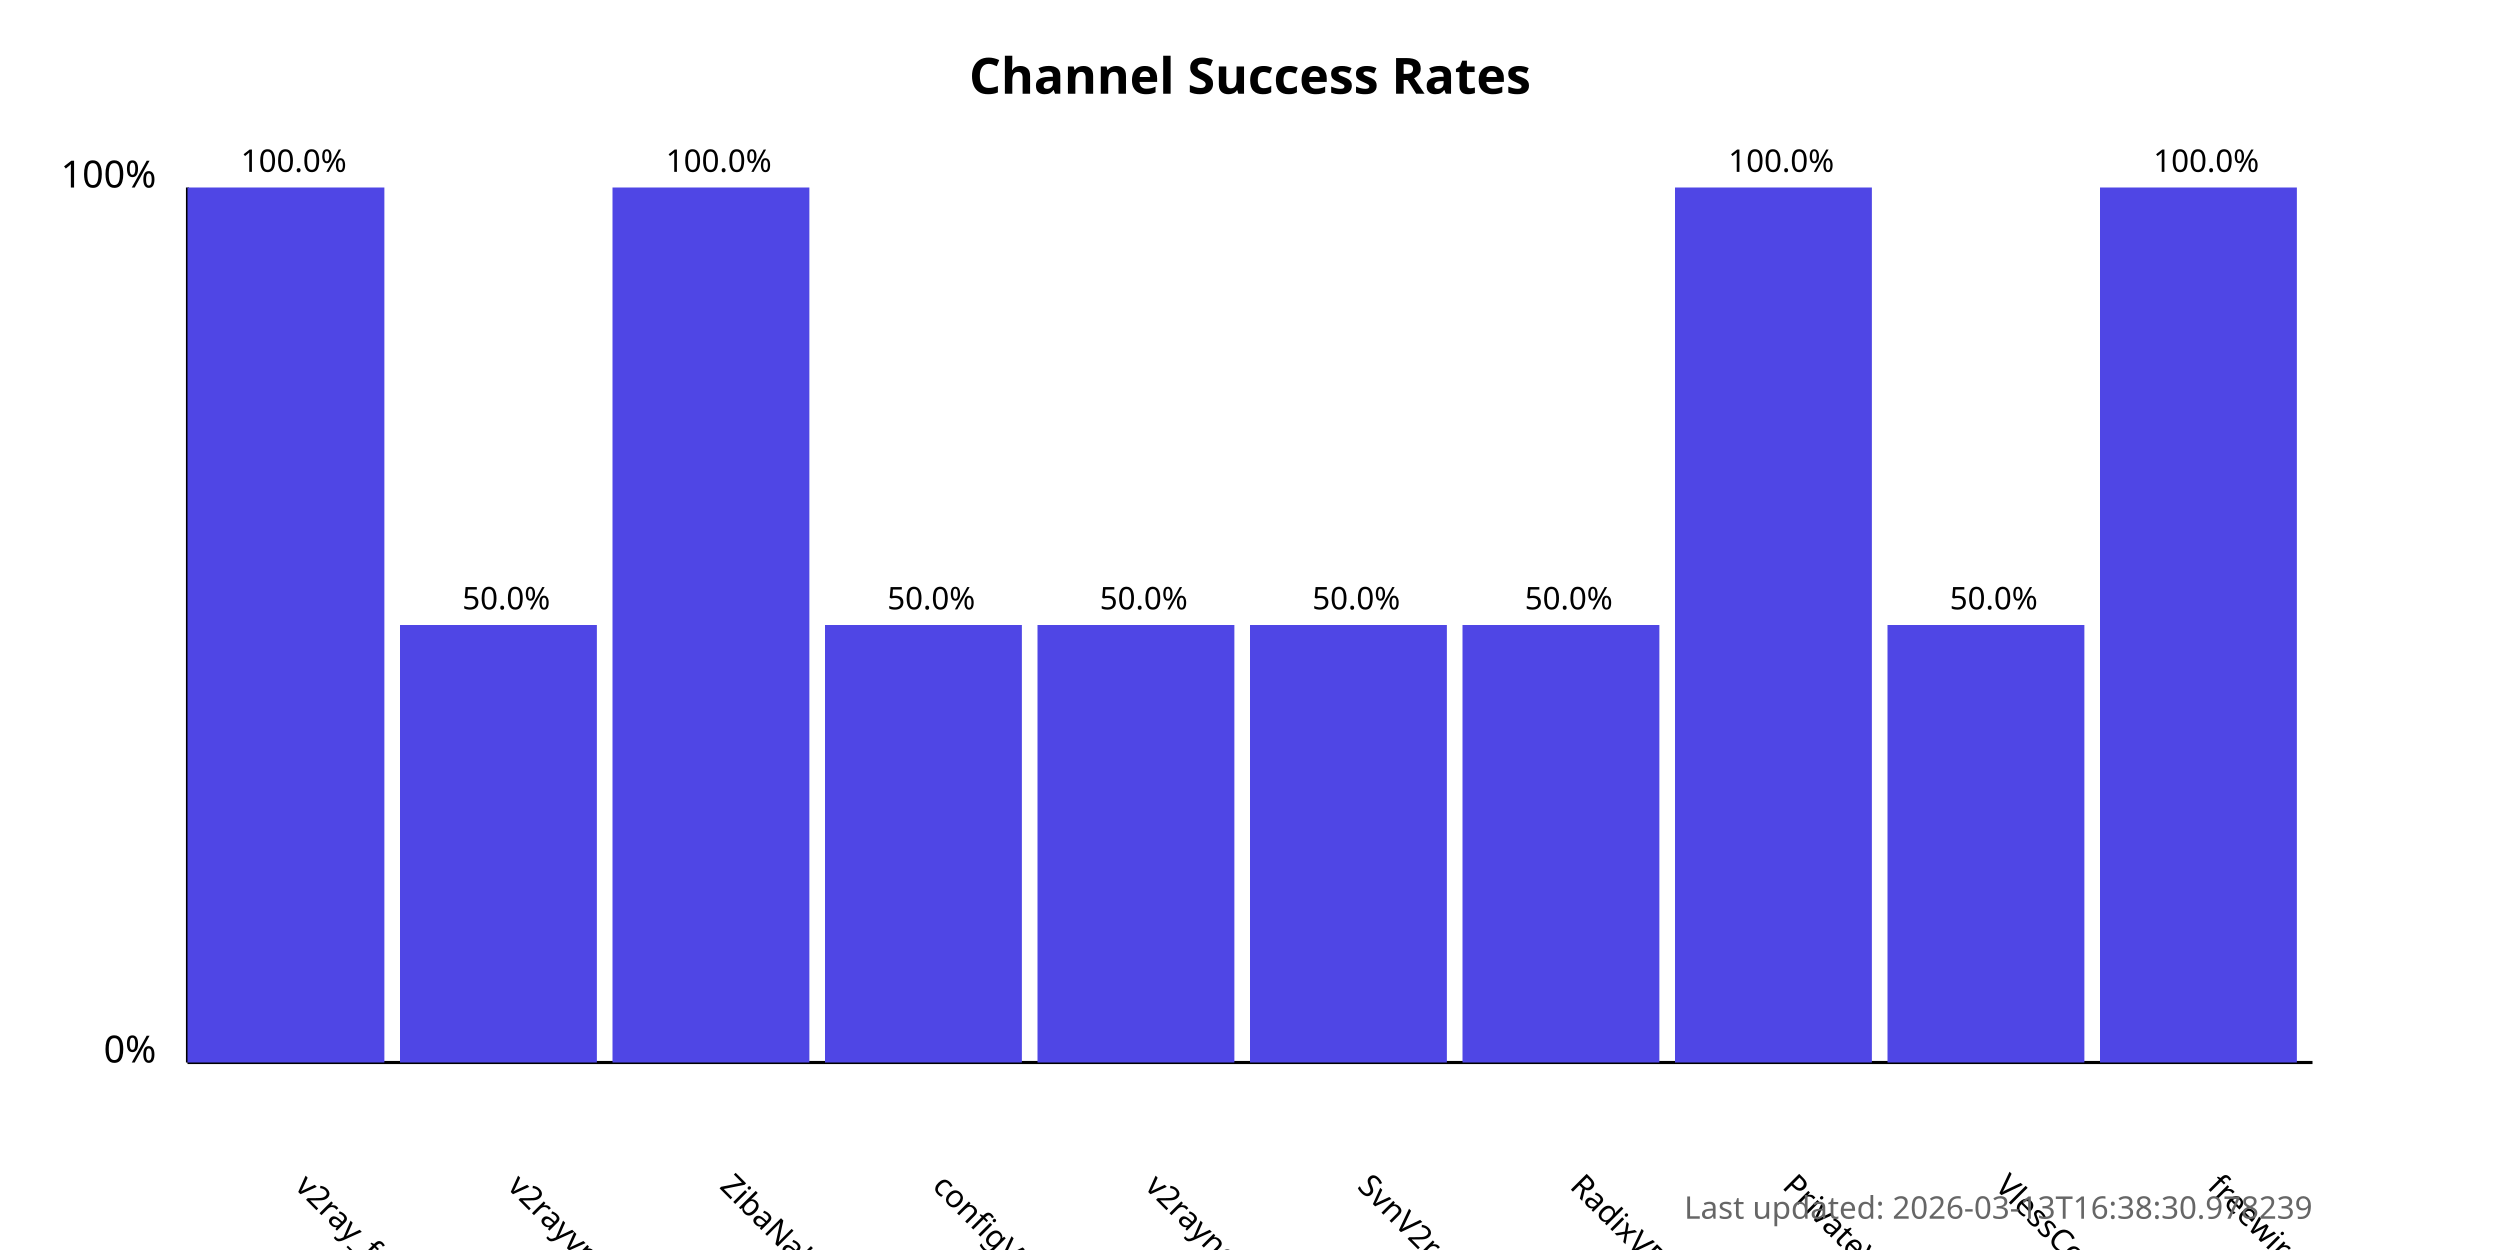
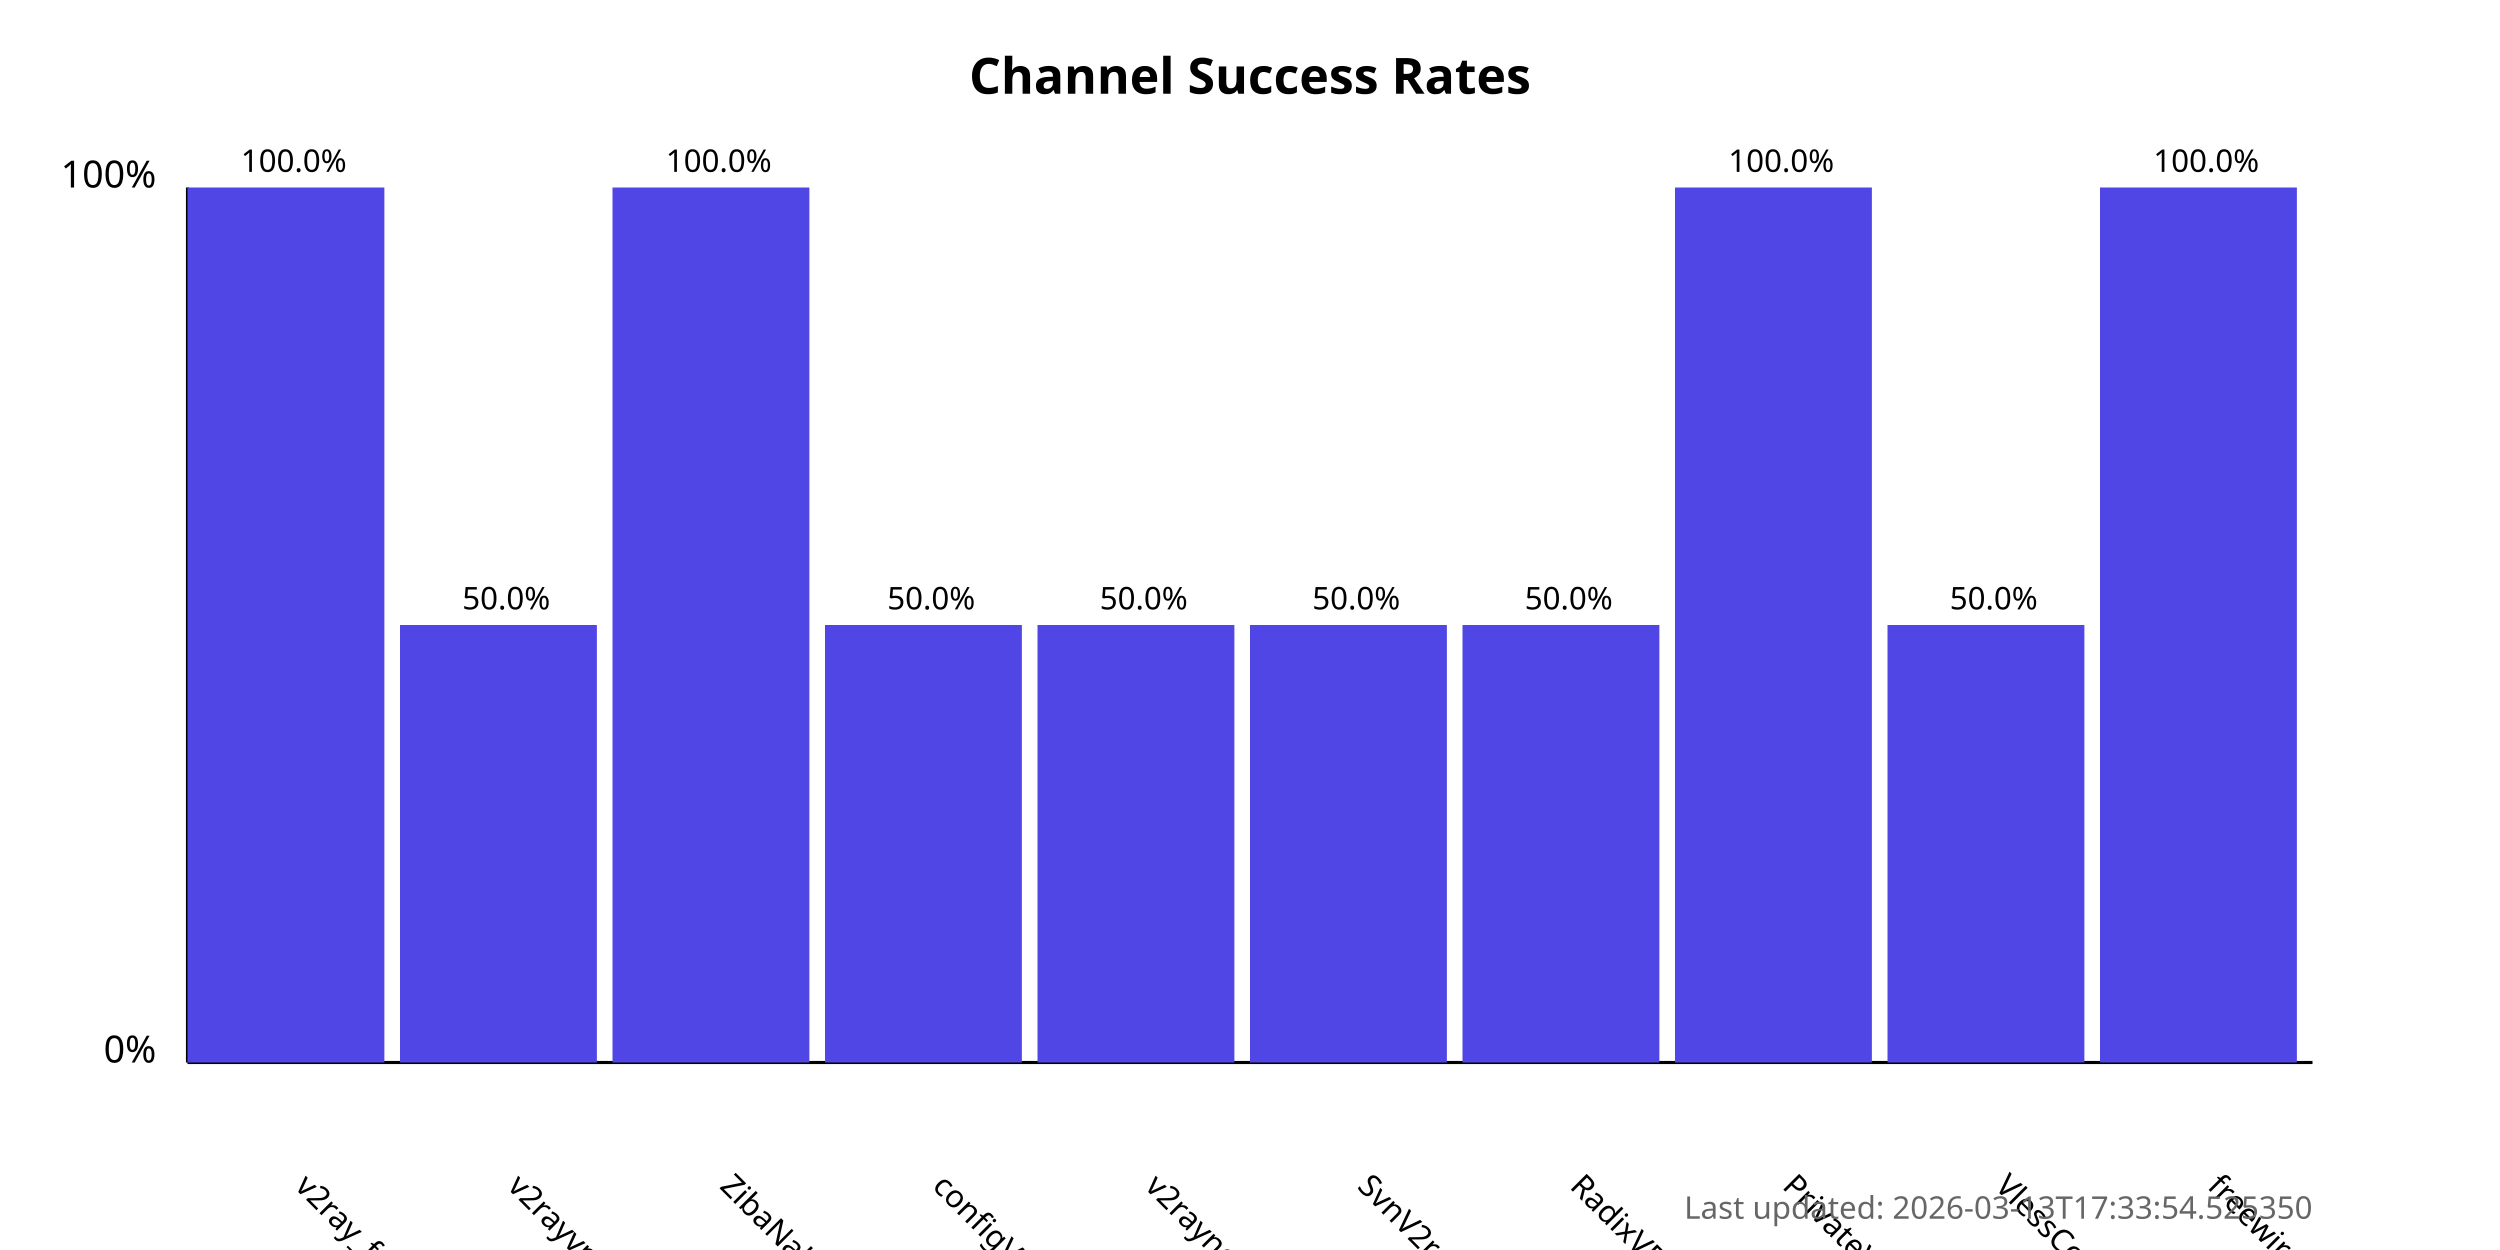
<svg xmlns="http://www.w3.org/2000/svg" width="800" height="400">
  <style>
            .chart-title { font: bold 16px sans-serif; }
            .axis-label { font: 12px sans-serif; }
            .tick-label { font: 10px sans-serif; }
            .bar { fill: #4f46e5; }
            .bar:hover { fill: #6366f1; }
            .timestamp { font: 10px sans-serif; fill: #666; }
        </style>
  <text x="400.0" y="30" text-anchor="middle" class="chart-title">
            Channel Success Rates
        </text>
  <line x1="60" y1="340" x2="60" y2="60" stroke="black" stroke-width="1" />
  <line x1="60" y1="340" x2="740" y2="340" stroke="black" stroke-width="1" />
  <text x="50" y="340" text-anchor="end" class="axis-label">0%</text>
  <text x="50" y="60" text-anchor="end" class="axis-label">100%</text>
  <g>
    <rect x="60" y="60.0" width="63.0" height="280.0" class="bar" />
    <text x="94.0" y="380" transform="rotate(45, 94.0, 380)" text-anchor="start" class="tick-label">
                v2ray_free_conf
            </text>
    <text x="94.0" y="55.0" text-anchor="middle" class="tick-label">
                100.0%
            </text>
  </g>
  <g>
    <rect x="128.0" y="200.0" width="63.0" height="140.0" class="bar" />
    <text x="162.0" y="380" transform="rotate(45, 162.0, 380)" text-anchor="start" class="tick-label">
                v2rayvpno
            </text>
    <text x="162.0" y="195.0" text-anchor="middle" class="tick-label">
                50.0%
            </text>
  </g>
  <g>
    <rect x="196.0" y="60.0" width="63.0" height="280.0" class="bar" />
    <text x="230.0" y="380" transform="rotate(45, 230.0, 380)" text-anchor="start" class="tick-label">
                ZibaNabz
            </text>
    <text x="230.0" y="55.0" text-anchor="middle" class="tick-label">
                100.0%
            </text>
  </g>
  <g>
    <rect x="264.0" y="200.0" width="63.0" height="140.0" class="bar" />
    <text x="298.0" y="380" transform="rotate(45, 298.0, 380)" text-anchor="start" class="tick-label">
                configV2rayForFree
            </text>
    <text x="298.0" y="195.0" text-anchor="middle" class="tick-label">
                50.0%
            </text>
  </g>
  <g>
    <rect x="332.0" y="200.0" width="63.0" height="140.0" class="bar" />
    <text x="366.0" y="380" transform="rotate(45, 366.0, 380)" text-anchor="start" class="tick-label">
                v2rayngvpn
            </text>
    <text x="366.0" y="195.0" text-anchor="middle" class="tick-label">
                50.0%
            </text>
  </g>
  <g>
    <rect x="400.0" y="200.0" width="63.0" height="140.0" class="bar" />
    <text x="434.0" y="380" transform="rotate(45, 434.0, 380)" text-anchor="start" class="tick-label">
                SvnV2ray
            </text>
    <text x="434.0" y="195.0" text-anchor="middle" class="tick-label">
                50.0%
            </text>
  </g>
  <g>
    <rect x="468.0" y="200.0" width="63.0" height="140.0" class="bar" />
    <text x="502.0" y="380" transform="rotate(45, 502.0, 380)" text-anchor="start" class="tick-label">
                RadixVPN
            </text>
    <text x="502.0" y="195.0" text-anchor="middle" class="tick-label">
                50.0%
            </text>
  </g>
  <g>
    <rect x="536.0" y="60.0" width="63.0" height="280.0" class="bar" />
    <text x="570.0" y="380" transform="rotate(45, 570.0, 380)" text-anchor="start" class="tick-label">
                PrivateVPNs
            </text>
    <text x="570.0" y="55.0" text-anchor="middle" class="tick-label">
                100.0%
            </text>
  </g>
  <g>
    <rect x="604.0" y="200.0" width="63.0" height="140.0" class="bar" />
    <text x="638.0" y="380" transform="rotate(45, 638.0, 380)" text-anchor="start" class="tick-label">
                VlessConfig
            </text>
    <text x="638.0" y="195.0" text-anchor="middle" class="tick-label">
                50.0%
            </text>
  </g>
  <g>
    <rect x="672.0" y="60.0" width="63.0" height="280.0" class="bar" />
    <text x="706.0" y="380" transform="rotate(45, 706.0, 380)" text-anchor="start" class="tick-label">
                freewireguard
            </text>
    <text x="706.0" y="55.0" text-anchor="middle" class="tick-label">
                100.0%
            </text>
  </g>
  <text x="740" y="390" text-anchor="end" class="timestamp">
-             Last updated: 2026-03-13T16:38:30.978239
+             Last updated: 2026-03-13T17:33:54.525350
        </text>
</svg>
